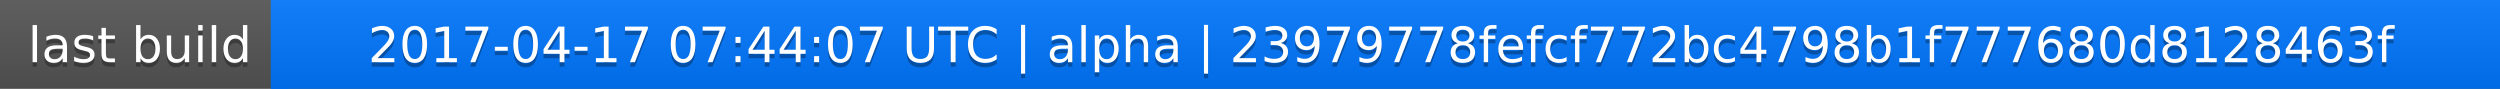
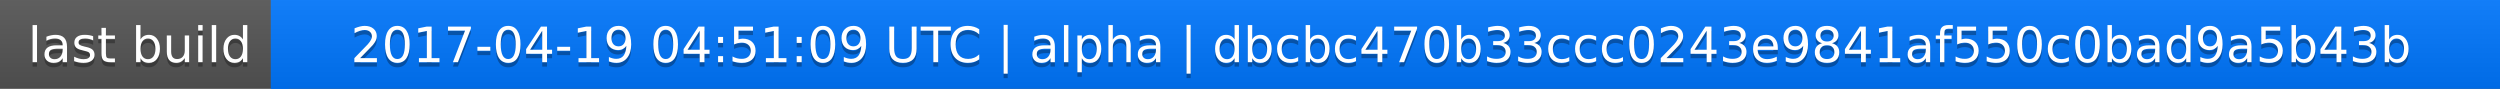
<svg xmlns="http://www.w3.org/2000/svg" width="563" height="20">
  <linearGradient id="a" x2="0" y2="100%">
    <stop offset="0" stop-color="#bbb" stop-opacity=".1" />
    <stop offset="1" stop-opacity=".1" />
  </linearGradient>
  <rect rx="0" width="563" height="20" fill="#555" />
  <rect rx="0" x="61" width="502" height="20" fill="#07f" />
  <path fill="#07f" d="M61 0h4v20h-4z" />
  <rect rx="0" width="563" height="20" fill="url(#a)" />
  <g fill="#fff" text-anchor="middle" font-family="DejaVu Sans,Verdana,Geneva,sans-serif" font-size="11">
    <text x="31.5" y="15" fill="#010101" fill-opacity=".3">last build</text>
    <text x="31.5" y="14">last build</text>
-     <text x="311" y="15" fill="#010101" fill-opacity=".3">2017-04-17 07:44:07 UTC | alpha | 23979778fefcf772bc4798b1f777680d8128463f</text>
-     <text x="311" y="14">2017-04-17 07:44:07 UTC | alpha | 23979778fefcf772bc4798b1f777680d8128463f</text>
+     <text x="311" y="15" fill="#010101" fill-opacity=".3">2017-04-19 04:51:09 UTC | alpha | dbcbc470b33ccc0243e9841af550c0bad9a5b43b</text>
+     <text x="311" y="14">2017-04-19 04:51:09 UTC | alpha | dbcbc470b33ccc0243e9841af550c0bad9a5b43b</text>
  </g>
</svg>
